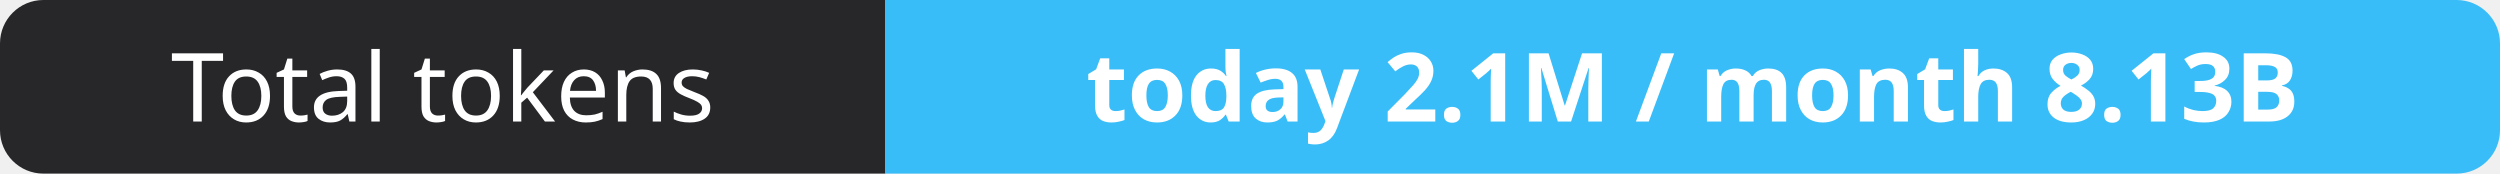
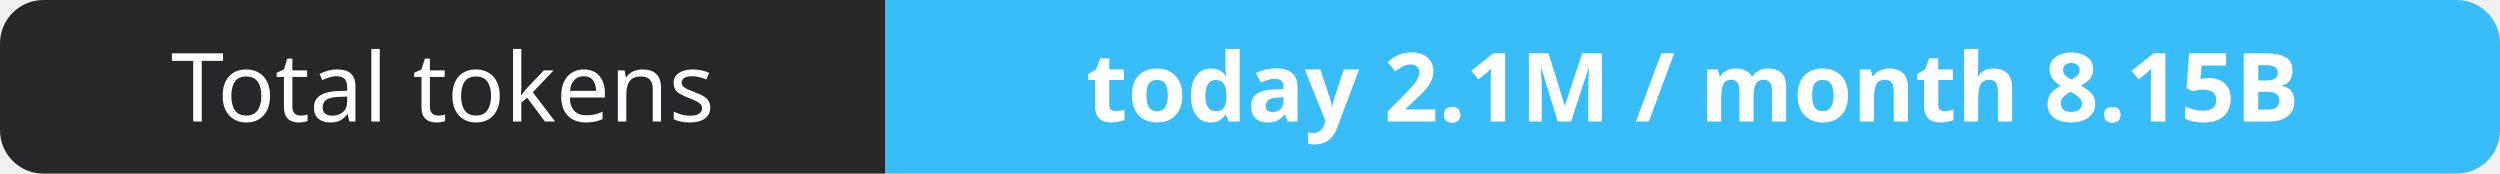
- <svg xmlns="http://www.w3.org/2000/svg" width="288" height="20" role="img" aria-label="Total tokens: today 2.1M / month 8.13B">
+ <svg xmlns="http://www.w3.org/2000/svg" width="288" height="20" role="img" aria-label="Total tokens: today 2.1M / month 8.15B">
  <clipPath id="r">
    <rect width="288" height="20" rx="5" fill="#fff" />
  </clipPath>
  <g clip-path="url(#r)">
    <rect width="102" height="20" fill="#27272a" />
    <rect x="102" width="186" height="20" fill="#38bdf8" />
  </g>
  <g fill="#fff" text-anchor="middle" font-family="Verdana,Geneva,sans-serif" font-size="11">
    <text x="51.0" y="14">Total tokens</text>
-     <text x="195.0" y="14" font-weight="700">today 2.1M / month 8.13B</text>
+     <text x="195.0" y="14" font-weight="700">today 2.1M / month 8.15B</text>
  </g>
</svg>
